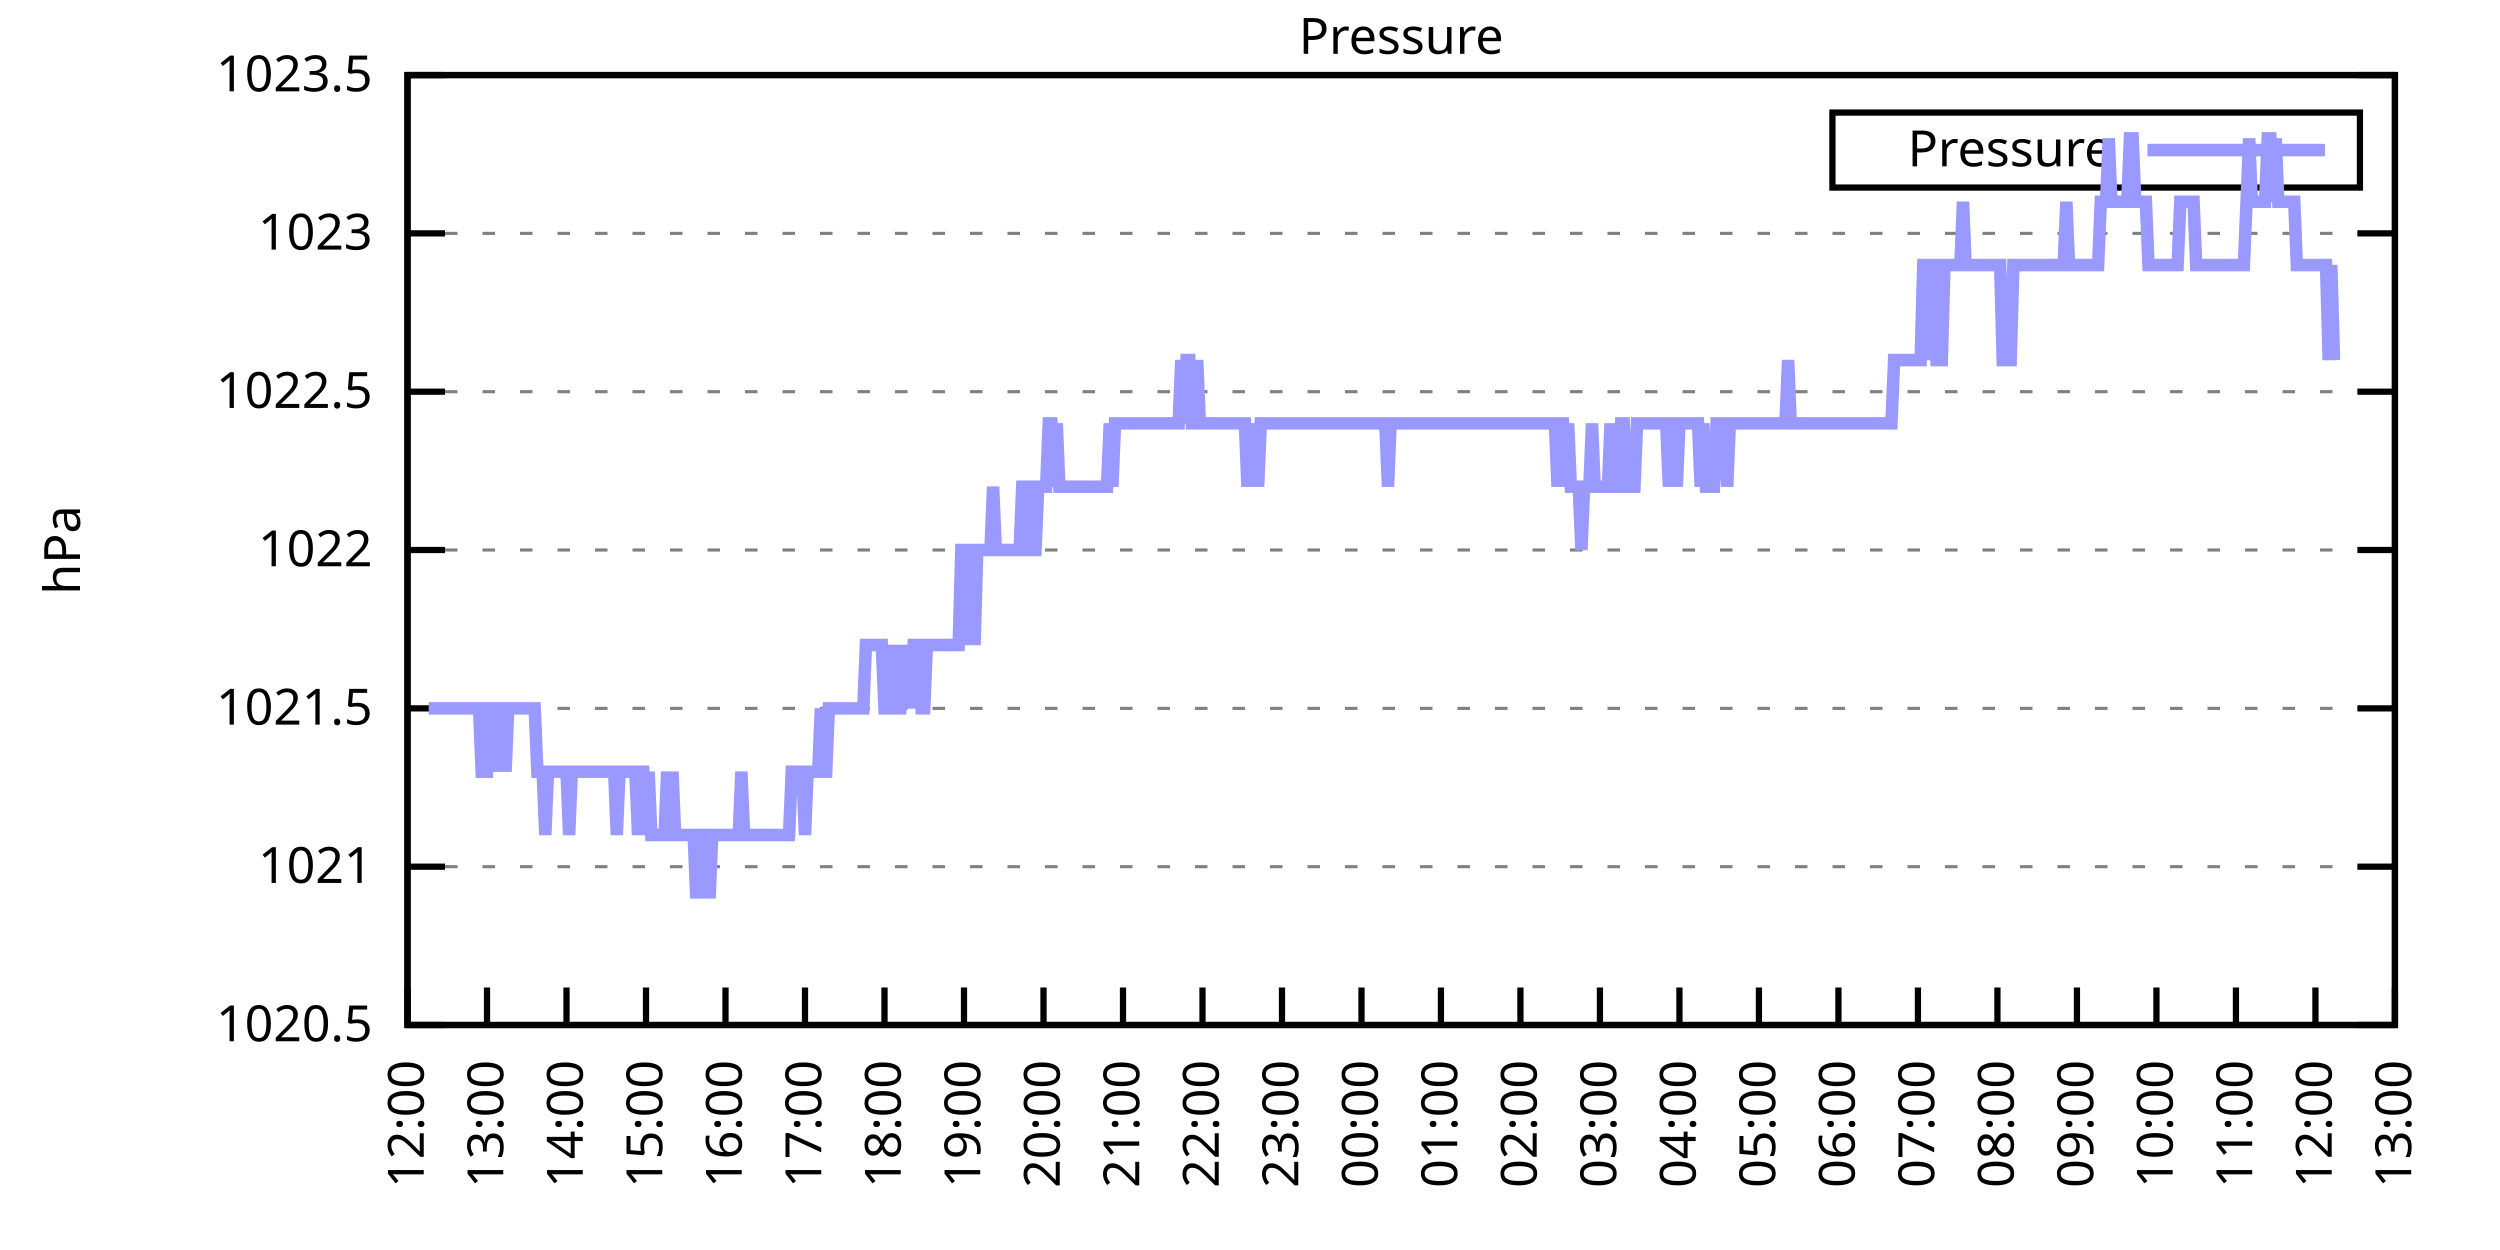
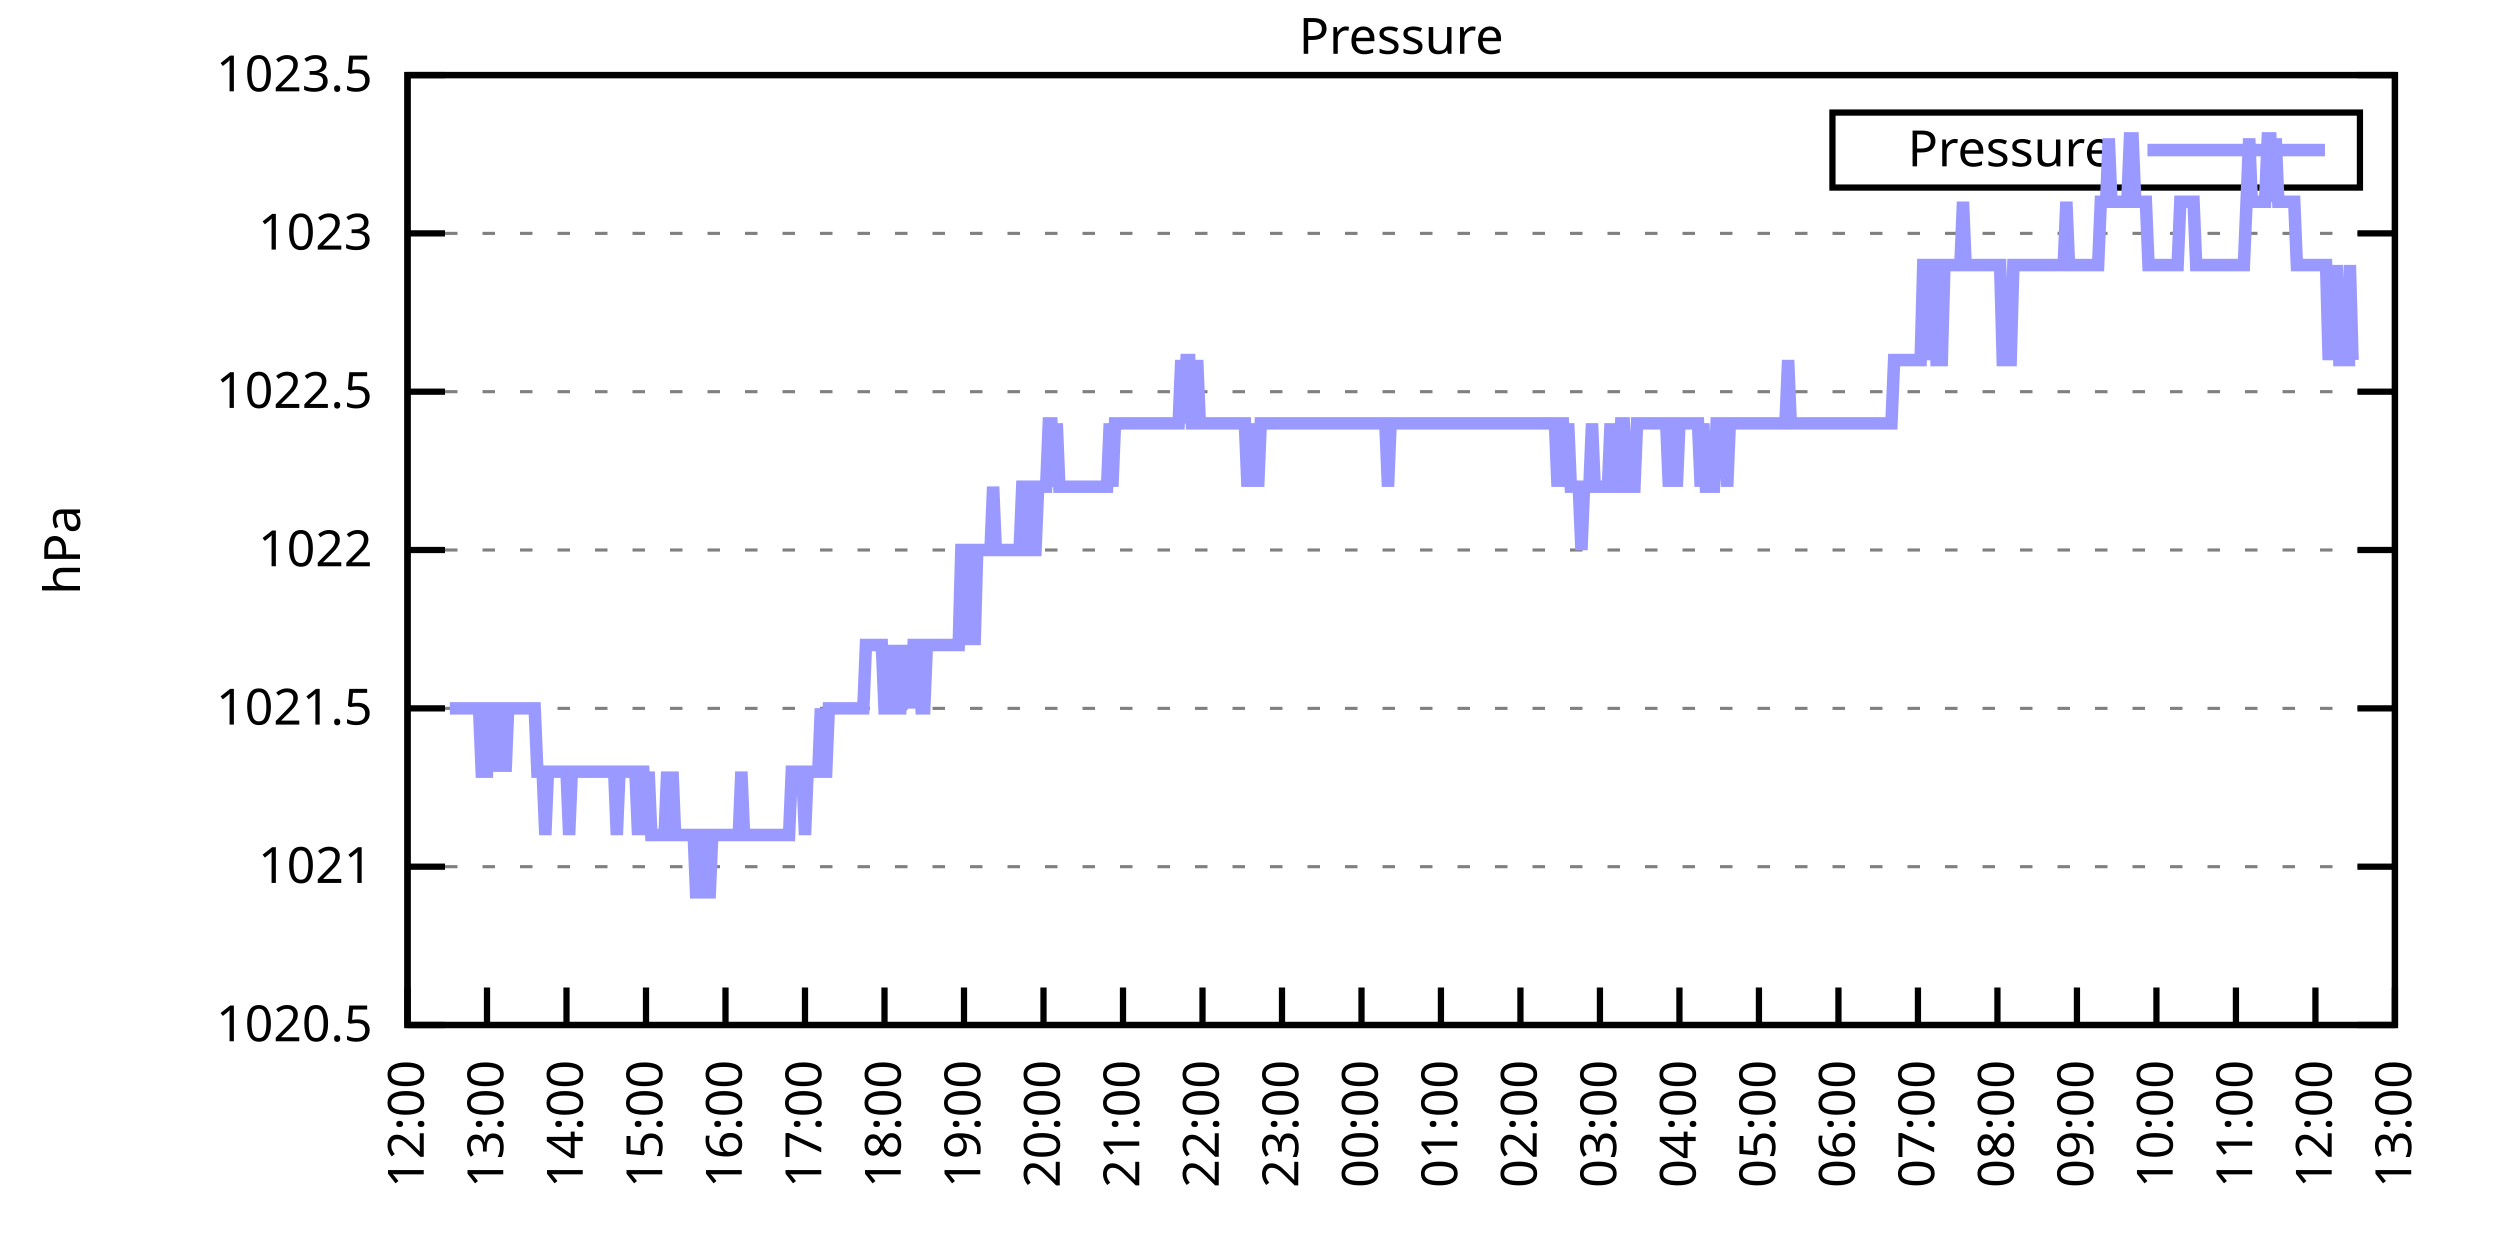
<svg xmlns="http://www.w3.org/2000/svg" xmlns:xlink="http://www.w3.org/1999/xlink" width="400" height="200" viewBox="0 0 400 200">
  <g id="gnuplot_canvas">
    <rect x="0" y="0" width="400" height="200" fill="none" />
    <defs>
      <circle id="gpDot" r="0.5" stroke-width="0.5" stroke="currentColor" />
      <path id="gpPt0" stroke-width="0.333" stroke="currentColor" d="M-1,0 h2 M0,-1 v2" />
      <path id="gpPt1" stroke-width="0.333" stroke="currentColor" d="M-1,-1 L1,1 M1,-1 L-1,1" />
      <path id="gpPt2" stroke-width="0.333" stroke="currentColor" d="M-1,0 L1,0 M0,-1 L0,1 M-1,-1 L1,1 M-1,1 L1,-1" />
      <rect id="gpPt3" stroke-width="0.333" stroke="currentColor" x="-1" y="-1" width="2" height="2" />
      <rect id="gpPt4" stroke-width="0.333" stroke="currentColor" fill="currentColor" x="-1" y="-1" width="2" height="2" />
      <circle id="gpPt5" stroke-width="0.333" stroke="currentColor" cx="0" cy="0" r="1" />
      <use xlink:href="#gpPt5" id="gpPt6" fill="currentColor" stroke="none" />
      <path id="gpPt7" stroke-width="0.333" stroke="currentColor" d="M0,-1.33 L-1.33,0.67 L1.33,0.67 z" />
      <use xlink:href="#gpPt7" id="gpPt8" fill="currentColor" stroke="none" />
      <use xlink:href="#gpPt7" id="gpPt9" stroke="currentColor" transform="rotate(180)" />
      <use xlink:href="#gpPt9" id="gpPt10" fill="currentColor" stroke="none" />
      <use xlink:href="#gpPt3" id="gpPt11" stroke="currentColor" transform="rotate(45)" />
      <use xlink:href="#gpPt11" id="gpPt12" fill="currentColor" stroke="none" />
      <path id="gpPt13" stroke-width="0.333" stroke="currentColor" d="M0,1.330 L1.265,0.411 L0.782,-1.067 L-0.782,-1.076 L-1.265,0.411 z" />
      <use xlink:href="#gpPt13" id="gpPt14" fill="currentColor" stroke="none" />
      <filter id="textbox" filterUnits="objectBoundingBox" x="0" y="0" height="1" width="1">
        <feFlood flood-color="white" flood-opacity="1" result="bgnd" />
        <feComposite in="SourceGraphic" in2="bgnd" operator="atop" />
      </filter>
      <filter id="greybox" filterUnits="objectBoundingBox" x="0" y="0" height="1" width="1">
        <feFlood flood-color="lightgrey" flood-opacity="1" result="grey" />
        <feComposite in="SourceGraphic" in2="grey" operator="atop" />
      </filter>
    </defs>
    <g fill="none" color="white" stroke="currentColor" stroke-width="1.00" stroke-linecap="butt" stroke-linejoin="miter">
</g>
    <g fill="none" color="black" stroke="currentColor" stroke-width="1.00" stroke-linecap="butt" stroke-linejoin="miter">
      <g stroke="none" shape-rendering="crispEdges">
        <polygon fill="rgb(255, 255, 255)" points="65.20,164.00 383.18,164.00 383.18,12.02 65.20,12.02 " />
      </g>
    </g>
    <g fill="none" color="black" stroke="currentColor" stroke-width="1.00" stroke-linecap="butt" stroke-linejoin="miter">
</g>
    <g fill="none" color="black" stroke="black" stroke-width="0.50" stroke-linecap="butt" stroke-linejoin="miter">
</g>
    <g fill="none" color="gray" stroke="currentColor" stroke-width="0.50" stroke-linecap="butt" stroke-linejoin="miter">
      <path stroke="gray" stroke-dasharray="2,4" class="gridline" d="M65.20,164.00 L383.19,164.00  " />
    </g>
    <g fill="none" color="gray" stroke="gray" stroke-width="1.00" stroke-linecap="butt" stroke-linejoin="miter">
</g>
    <g fill="none" color="black" stroke="currentColor" stroke-width="1.00" stroke-linecap="butt" stroke-linejoin="miter">
      <path stroke="black" d="M65.20,164.00 L71.20,164.00 M383.19,164.00 L377.19,164.00  " />
      <g transform="translate(59.60,166.60)" stroke="none" fill="black" font-family="Sans" font-size="8.00" text-anchor="end">
        <text>
          <tspan font-family="Sans"> 1020.5</tspan>
        </text>
      </g>
    </g>
    <g fill="none" color="black" stroke="currentColor" stroke-width="1.00" stroke-linecap="butt" stroke-linejoin="miter">
</g>
    <g fill="none" color="black" stroke="black" stroke-width="0.50" stroke-linecap="butt" stroke-linejoin="miter">
</g>
    <g fill="none" color="gray" stroke="currentColor" stroke-width="0.50" stroke-linecap="butt" stroke-linejoin="miter">
      <path stroke="gray" stroke-dasharray="2,4" class="gridline" d="M65.20,138.67 L383.19,138.67  " />
    </g>
    <g fill="none" color="gray" stroke="gray" stroke-width="1.00" stroke-linecap="butt" stroke-linejoin="miter">
</g>
    <g fill="none" color="black" stroke="currentColor" stroke-width="1.00" stroke-linecap="butt" stroke-linejoin="miter">
      <path stroke="black" d="M65.20,138.67 L71.20,138.67 M383.19,138.67 L377.19,138.67  " />
      <g transform="translate(59.60,141.27)" stroke="none" fill="black" font-family="Sans" font-size="8.00" text-anchor="end">
        <text>
          <tspan font-family="Sans"> 1021</tspan>
        </text>
      </g>
    </g>
    <g fill="none" color="black" stroke="currentColor" stroke-width="1.00" stroke-linecap="butt" stroke-linejoin="miter">
</g>
    <g fill="none" color="black" stroke="black" stroke-width="0.50" stroke-linecap="butt" stroke-linejoin="miter">
</g>
    <g fill="none" color="gray" stroke="currentColor" stroke-width="0.50" stroke-linecap="butt" stroke-linejoin="miter">
      <path stroke="gray" stroke-dasharray="2,4" class="gridline" d="M65.20,113.34 L383.19,113.34  " />
    </g>
    <g fill="none" color="gray" stroke="gray" stroke-width="1.00" stroke-linecap="butt" stroke-linejoin="miter">
</g>
    <g fill="none" color="black" stroke="currentColor" stroke-width="1.00" stroke-linecap="butt" stroke-linejoin="miter">
      <path stroke="black" d="M65.20,113.34 L71.20,113.34 M383.19,113.34 L377.19,113.34  " />
      <g transform="translate(59.60,115.94)" stroke="none" fill="black" font-family="Sans" font-size="8.00" text-anchor="end">
        <text>
          <tspan font-family="Sans"> 1021.5</tspan>
        </text>
      </g>
    </g>
    <g fill="none" color="black" stroke="currentColor" stroke-width="1.00" stroke-linecap="butt" stroke-linejoin="miter">
</g>
    <g fill="none" color="black" stroke="black" stroke-width="0.50" stroke-linecap="butt" stroke-linejoin="miter">
</g>
    <g fill="none" color="gray" stroke="currentColor" stroke-width="0.50" stroke-linecap="butt" stroke-linejoin="miter">
      <path stroke="gray" stroke-dasharray="2,4" class="gridline" d="M65.20,88.00 L383.19,88.00  " />
    </g>
    <g fill="none" color="gray" stroke="gray" stroke-width="1.00" stroke-linecap="butt" stroke-linejoin="miter">
</g>
    <g fill="none" color="black" stroke="currentColor" stroke-width="1.00" stroke-linecap="butt" stroke-linejoin="miter">
      <path stroke="black" d="M65.20,88.00 L71.20,88.00 M383.19,88.00 L377.19,88.00  " />
      <g transform="translate(59.60,90.60)" stroke="none" fill="black" font-family="Sans" font-size="8.00" text-anchor="end">
        <text>
          <tspan font-family="Sans"> 1022</tspan>
        </text>
      </g>
    </g>
    <g fill="none" color="black" stroke="currentColor" stroke-width="1.00" stroke-linecap="butt" stroke-linejoin="miter">
</g>
    <g fill="none" color="black" stroke="black" stroke-width="0.50" stroke-linecap="butt" stroke-linejoin="miter">
</g>
    <g fill="none" color="gray" stroke="currentColor" stroke-width="0.50" stroke-linecap="butt" stroke-linejoin="miter">
      <path stroke="gray" stroke-dasharray="2,4" class="gridline" d="M65.20,62.67 L383.19,62.67  " />
    </g>
    <g fill="none" color="gray" stroke="gray" stroke-width="1.00" stroke-linecap="butt" stroke-linejoin="miter">
</g>
    <g fill="none" color="black" stroke="currentColor" stroke-width="1.00" stroke-linecap="butt" stroke-linejoin="miter">
      <path stroke="black" d="M65.20,62.67 L71.20,62.67 M383.19,62.67 L377.19,62.67  " />
      <g transform="translate(59.60,65.27)" stroke="none" fill="black" font-family="Sans" font-size="8.00" text-anchor="end">
        <text>
          <tspan font-family="Sans"> 1022.5</tspan>
        </text>
      </g>
    </g>
    <g fill="none" color="black" stroke="currentColor" stroke-width="1.00" stroke-linecap="butt" stroke-linejoin="miter">
</g>
    <g fill="none" color="black" stroke="black" stroke-width="0.50" stroke-linecap="butt" stroke-linejoin="miter">
</g>
    <g fill="none" color="gray" stroke="currentColor" stroke-width="0.50" stroke-linecap="butt" stroke-linejoin="miter">
      <path stroke="gray" stroke-dasharray="2,4" class="gridline" d="M65.20,37.34 L383.19,37.34  " />
    </g>
    <g fill="none" color="gray" stroke="gray" stroke-width="1.00" stroke-linecap="butt" stroke-linejoin="miter">
</g>
    <g fill="none" color="black" stroke="currentColor" stroke-width="1.00" stroke-linecap="butt" stroke-linejoin="miter">
      <path stroke="black" d="M65.20,37.34 L71.20,37.34 M383.19,37.34 L377.19,37.34  " />
      <g transform="translate(59.60,39.94)" stroke="none" fill="black" font-family="Sans" font-size="8.00" text-anchor="end">
        <text>
          <tspan font-family="Sans"> 1023</tspan>
        </text>
      </g>
    </g>
    <g fill="none" color="black" stroke="currentColor" stroke-width="1.00" stroke-linecap="butt" stroke-linejoin="miter">
</g>
    <g fill="none" color="black" stroke="black" stroke-width="0.50" stroke-linecap="butt" stroke-linejoin="miter">
</g>
    <g fill="none" color="gray" stroke="currentColor" stroke-width="0.50" stroke-linecap="butt" stroke-linejoin="miter">
      <path stroke="gray" stroke-dasharray="2,4" class="gridline" d="M65.20,12.01 L383.19,12.01  " />
    </g>
    <g fill="none" color="gray" stroke="gray" stroke-width="1.00" stroke-linecap="butt" stroke-linejoin="miter">
</g>
    <g fill="none" color="black" stroke="currentColor" stroke-width="1.00" stroke-linecap="butt" stroke-linejoin="miter">
      <path stroke="black" d="M65.20,12.01 L71.20,12.01 M383.19,12.01 L377.19,12.01  " />
      <g transform="translate(59.60,14.61)" stroke="none" fill="black" font-family="Sans" font-size="8.00" text-anchor="end">
        <text>
          <tspan font-family="Sans"> 1023.5</tspan>
        </text>
      </g>
    </g>
    <g fill="none" color="black" stroke="currentColor" stroke-width="1.00" stroke-linecap="butt" stroke-linejoin="miter">
      <path stroke="black" d="M65.20,164.00 L65.20,158.00  " />
      <g transform="translate(67.80,169.60) rotate(270.00)" stroke="none" fill="black" font-family="Sans" font-size="8.00" text-anchor="end">
        <text>
          <tspan font-family="Sans">12:00</tspan>
        </text>
      </g>
    </g>
    <g fill="none" color="black" stroke="currentColor" stroke-width="1.00" stroke-linecap="butt" stroke-linejoin="miter">
      <path stroke="black" d="M77.92,164.00 L77.92,158.00  " />
      <g transform="translate(80.52,169.60) rotate(270.00)" stroke="none" fill="black" font-family="Sans" font-size="8.00" text-anchor="end">
        <text>
          <tspan font-family="Sans">13:00</tspan>
        </text>
      </g>
    </g>
    <g fill="none" color="black" stroke="currentColor" stroke-width="1.00" stroke-linecap="butt" stroke-linejoin="miter">
      <path stroke="black" d="M90.64,164.00 L90.64,158.00  " />
      <g transform="translate(93.24,169.60) rotate(270.00)" stroke="none" fill="black" font-family="Sans" font-size="8.00" text-anchor="end">
        <text>
          <tspan font-family="Sans">14:00</tspan>
        </text>
      </g>
    </g>
    <g fill="none" color="black" stroke="currentColor" stroke-width="1.00" stroke-linecap="butt" stroke-linejoin="miter">
      <path stroke="black" d="M103.36,164.00 L103.36,158.00  " />
      <g transform="translate(105.96,169.60) rotate(270.00)" stroke="none" fill="black" font-family="Sans" font-size="8.00" text-anchor="end">
        <text>
          <tspan font-family="Sans">15:00</tspan>
        </text>
      </g>
    </g>
    <g fill="none" color="black" stroke="currentColor" stroke-width="1.00" stroke-linecap="butt" stroke-linejoin="miter">
      <path stroke="black" d="M116.08,164.00 L116.08,158.00  " />
      <g transform="translate(118.68,169.60) rotate(270.00)" stroke="none" fill="black" font-family="Sans" font-size="8.00" text-anchor="end">
        <text>
          <tspan font-family="Sans">16:00</tspan>
        </text>
      </g>
    </g>
    <g fill="none" color="black" stroke="currentColor" stroke-width="1.00" stroke-linecap="butt" stroke-linejoin="miter">
      <path stroke="black" d="M128.80,164.00 L128.80,158.00  " />
      <g transform="translate(131.40,169.60) rotate(270.00)" stroke="none" fill="black" font-family="Sans" font-size="8.00" text-anchor="end">
        <text>
          <tspan font-family="Sans">17:00</tspan>
        </text>
      </g>
    </g>
    <g fill="none" color="black" stroke="currentColor" stroke-width="1.00" stroke-linecap="butt" stroke-linejoin="miter">
      <path stroke="black" d="M141.52,164.00 L141.52,158.00  " />
      <g transform="translate(144.12,169.60) rotate(270.00)" stroke="none" fill="black" font-family="Sans" font-size="8.00" text-anchor="end">
        <text>
          <tspan font-family="Sans">18:00</tspan>
        </text>
      </g>
    </g>
    <g fill="none" color="black" stroke="currentColor" stroke-width="1.00" stroke-linecap="butt" stroke-linejoin="miter">
      <path stroke="black" d="M154.24,164.00 L154.24,158.00  " />
      <g transform="translate(156.84,169.60) rotate(270.00)" stroke="none" fill="black" font-family="Sans" font-size="8.00" text-anchor="end">
        <text>
          <tspan font-family="Sans">19:00</tspan>
        </text>
      </g>
    </g>
    <g fill="none" color="black" stroke="currentColor" stroke-width="1.00" stroke-linecap="butt" stroke-linejoin="miter">
      <path stroke="black" d="M166.96,164.00 L166.96,158.00  " />
      <g transform="translate(169.56,169.60) rotate(270.00)" stroke="none" fill="black" font-family="Sans" font-size="8.00" text-anchor="end">
        <text>
          <tspan font-family="Sans">20:00</tspan>
        </text>
      </g>
    </g>
    <g fill="none" color="black" stroke="currentColor" stroke-width="1.00" stroke-linecap="butt" stroke-linejoin="miter">
      <path stroke="black" d="M179.68,164.00 L179.68,158.00  " />
      <g transform="translate(182.28,169.60) rotate(270.00)" stroke="none" fill="black" font-family="Sans" font-size="8.00" text-anchor="end">
        <text>
          <tspan font-family="Sans">21:00</tspan>
        </text>
      </g>
    </g>
    <g fill="none" color="black" stroke="currentColor" stroke-width="1.00" stroke-linecap="butt" stroke-linejoin="miter">
      <path stroke="black" d="M192.40,164.00 L192.40,158.00  " />
      <g transform="translate(195.00,169.60) rotate(270.00)" stroke="none" fill="black" font-family="Sans" font-size="8.00" text-anchor="end">
        <text>
          <tspan font-family="Sans">22:00</tspan>
        </text>
      </g>
    </g>
    <g fill="none" color="black" stroke="currentColor" stroke-width="1.00" stroke-linecap="butt" stroke-linejoin="miter">
      <path stroke="black" d="M205.12,164.00 L205.12,158.00  " />
      <g transform="translate(207.72,169.60) rotate(270.00)" stroke="none" fill="black" font-family="Sans" font-size="8.00" text-anchor="end">
        <text>
          <tspan font-family="Sans">23:00</tspan>
        </text>
      </g>
    </g>
    <g fill="none" color="black" stroke="currentColor" stroke-width="1.00" stroke-linecap="butt" stroke-linejoin="miter">
      <path stroke="black" d="M217.84,164.00 L217.84,158.00  " />
      <g transform="translate(220.44,169.60) rotate(270.00)" stroke="none" fill="black" font-family="Sans" font-size="8.00" text-anchor="end">
        <text>
          <tspan font-family="Sans">00:00</tspan>
        </text>
      </g>
    </g>
    <g fill="none" color="black" stroke="currentColor" stroke-width="1.00" stroke-linecap="butt" stroke-linejoin="miter">
      <path stroke="black" d="M230.55,164.00 L230.55,158.00  " />
      <g transform="translate(233.15,169.60) rotate(270.00)" stroke="none" fill="black" font-family="Sans" font-size="8.00" text-anchor="end">
        <text>
          <tspan font-family="Sans">01:00</tspan>
        </text>
      </g>
    </g>
    <g fill="none" color="black" stroke="currentColor" stroke-width="1.00" stroke-linecap="butt" stroke-linejoin="miter">
      <path stroke="black" d="M243.27,164.00 L243.27,158.00  " />
      <g transform="translate(245.87,169.60) rotate(270.00)" stroke="none" fill="black" font-family="Sans" font-size="8.00" text-anchor="end">
        <text>
          <tspan font-family="Sans">02:00</tspan>
        </text>
      </g>
    </g>
    <g fill="none" color="black" stroke="currentColor" stroke-width="1.00" stroke-linecap="butt" stroke-linejoin="miter">
      <path stroke="black" d="M255.99,164.00 L255.99,158.00  " />
      <g transform="translate(258.59,169.60) rotate(270.00)" stroke="none" fill="black" font-family="Sans" font-size="8.00" text-anchor="end">
        <text>
          <tspan font-family="Sans">03:00</tspan>
        </text>
      </g>
    </g>
    <g fill="none" color="black" stroke="currentColor" stroke-width="1.00" stroke-linecap="butt" stroke-linejoin="miter">
      <path stroke="black" d="M268.71,164.00 L268.71,158.00  " />
      <g transform="translate(271.31,169.60) rotate(270.00)" stroke="none" fill="black" font-family="Sans" font-size="8.00" text-anchor="end">
        <text>
          <tspan font-family="Sans">04:00</tspan>
        </text>
      </g>
    </g>
    <g fill="none" color="black" stroke="currentColor" stroke-width="1.00" stroke-linecap="butt" stroke-linejoin="miter">
      <path stroke="black" d="M281.43,164.00 L281.43,158.00  " />
      <g transform="translate(284.03,169.60) rotate(270.00)" stroke="none" fill="black" font-family="Sans" font-size="8.00" text-anchor="end">
        <text>
          <tspan font-family="Sans">05:00</tspan>
        </text>
      </g>
    </g>
    <g fill="none" color="black" stroke="currentColor" stroke-width="1.00" stroke-linecap="butt" stroke-linejoin="miter">
      <path stroke="black" d="M294.15,164.00 L294.15,158.00  " />
      <g transform="translate(296.75,169.60) rotate(270.00)" stroke="none" fill="black" font-family="Sans" font-size="8.00" text-anchor="end">
        <text>
          <tspan font-family="Sans">06:00</tspan>
        </text>
      </g>
    </g>
    <g fill="none" color="black" stroke="currentColor" stroke-width="1.00" stroke-linecap="butt" stroke-linejoin="miter">
      <path stroke="black" d="M306.87,164.00 L306.87,158.00  " />
      <g transform="translate(309.47,169.60) rotate(270.00)" stroke="none" fill="black" font-family="Sans" font-size="8.00" text-anchor="end">
        <text>
          <tspan font-family="Sans">07:00</tspan>
        </text>
      </g>
    </g>
    <g fill="none" color="black" stroke="currentColor" stroke-width="1.00" stroke-linecap="butt" stroke-linejoin="miter">
      <path stroke="black" d="M319.59,164.00 L319.59,158.00  " />
      <g transform="translate(322.19,169.60) rotate(270.00)" stroke="none" fill="black" font-family="Sans" font-size="8.00" text-anchor="end">
        <text>
          <tspan font-family="Sans">08:00</tspan>
        </text>
      </g>
    </g>
    <g fill="none" color="black" stroke="currentColor" stroke-width="1.00" stroke-linecap="butt" stroke-linejoin="miter">
      <path stroke="black" d="M332.31,164.00 L332.31,158.00  " />
      <g transform="translate(334.91,169.60) rotate(270.00)" stroke="none" fill="black" font-family="Sans" font-size="8.00" text-anchor="end">
        <text>
          <tspan font-family="Sans">09:00</tspan>
        </text>
      </g>
    </g>
    <g fill="none" color="black" stroke="currentColor" stroke-width="1.00" stroke-linecap="butt" stroke-linejoin="miter">
      <path stroke="black" d="M345.03,164.00 L345.03,158.00  " />
      <g transform="translate(347.63,169.60) rotate(270.00)" stroke="none" fill="black" font-family="Sans" font-size="8.00" text-anchor="end">
        <text>
          <tspan font-family="Sans">10:00</tspan>
        </text>
      </g>
    </g>
    <g fill="none" color="black" stroke="currentColor" stroke-width="1.00" stroke-linecap="butt" stroke-linejoin="miter">
      <path stroke="black" d="M357.75,164.00 L357.75,158.00  " />
      <g transform="translate(360.35,169.60) rotate(270.00)" stroke="none" fill="black" font-family="Sans" font-size="8.00" text-anchor="end">
        <text>
          <tspan font-family="Sans">11:00</tspan>
        </text>
      </g>
    </g>
    <g fill="none" color="black" stroke="currentColor" stroke-width="1.00" stroke-linecap="butt" stroke-linejoin="miter">
      <path stroke="black" d="M370.47,164.00 L370.47,158.00  " />
      <g transform="translate(373.07,169.60) rotate(270.00)" stroke="none" fill="black" font-family="Sans" font-size="8.00" text-anchor="end">
        <text>
          <tspan font-family="Sans">12:00</tspan>
        </text>
      </g>
    </g>
    <g fill="none" color="black" stroke="currentColor" stroke-width="1.00" stroke-linecap="butt" stroke-linejoin="miter">
      <path stroke="black" d="M383.19,164.00 L383.19,158.00  " />
      <g transform="translate(385.79,169.60) rotate(270.00)" stroke="none" fill="black" font-family="Sans" font-size="8.00" text-anchor="end">
        <text>
          <tspan font-family="Sans">13:00</tspan>
        </text>
      </g>
    </g>
    <g fill="none" color="black" stroke="currentColor" stroke-width="1.00" stroke-linecap="butt" stroke-linejoin="miter">
</g>
    <g fill="none" color="black" stroke="currentColor" stroke-width="1.00" stroke-linecap="butt" stroke-linejoin="miter">
      <path stroke="black" d="M65.20,12.01 L65.20,164.00 L383.19,164.00 L383.19,12.01 L65.20,12.01 Z  " />
    </g>
    <g fill="none" color="black" stroke="currentColor" stroke-width="1.00" stroke-linecap="butt" stroke-linejoin="miter">
</g>
    <g fill="none" color="black" stroke="currentColor" stroke-width="1.00" stroke-linecap="butt" stroke-linejoin="miter">
      <path stroke="black" d="M293.19,30.01 L293.19,18.01 L377.59,18.01 L377.59,30.01 L293.19,30.01 Z  " />
    </g>
    <g id="Pressure_plot_1">
      <g fill="none" color="white" stroke="black" stroke-width="2.00" stroke-linecap="butt" stroke-linejoin="miter">
</g>
      <g fill="none" color="black" stroke="currentColor" stroke-width="2.00" stroke-linecap="butt" stroke-linejoin="miter">
        <g transform="translate(337.99,26.61)" stroke="none" fill="black" font-family="Sans" font-size="8.00" text-anchor="end">
          <text>
            <tspan font-family="Sans">Pressure</tspan>
          </text>
        </g>
      </g>
      <g fill="none" color="black" stroke="currentColor" stroke-width="2.00" stroke-linecap="butt" stroke-linejoin="miter">
-         <path stroke="rgb(153, 153, 255)" d="M343.59,24.01 L371.99,24.01 M68.59,113.34 L69.02,113.34 L69.44,113.34 L69.86,113.34 L70.29,113.34 L70.71,113.34   L71.14,113.34 L71.56,113.34 L71.98,113.34 L72.41,113.34 L72.83,113.34 L73.26,113.34 L73.68,113.34 L74.10,113.34   L74.53,113.34 L74.95,113.34 L75.38,113.34 L75.80,113.34 L76.22,113.34 L76.65,113.34 L77.07,123.47 L77.50,123.47   L77.92,123.47 L78.34,113.34 L78.77,113.34 L79.19,123.47 L79.62,113.34 L80.04,113.34 L80.46,113.34 L80.89,123.47   L81.31,113.34 L81.74,113.34 L82.16,113.34 L82.58,113.34 L83.01,113.34 L83.43,113.34 L83.86,113.34 L84.28,113.34   L84.70,113.34 L85.13,113.34 L85.55,113.34 L85.98,123.47 L86.40,123.47 L86.82,123.47 L87.25,133.60 L87.67,123.47   L88.10,123.47 L88.52,123.47 L88.94,123.47 L89.37,123.47 L89.79,123.47 L90.22,123.47 L90.64,123.47 L91.06,133.60   L91.49,123.47 L91.91,123.47 L92.34,123.47 L92.76,123.47 L93.18,123.47 L93.61,123.47 L94.03,123.47 L94.46,123.47   L94.88,123.47 L95.30,123.47 L95.73,123.47 L96.15,123.47 L96.58,123.47 L97.00,123.47 L97.42,123.47 L97.85,123.47   L98.27,123.47 L98.69,133.60 L99.12,123.47 L99.54,123.47 L99.97,123.47 L100.39,123.47 L100.81,123.47 L101.24,123.47   L101.66,123.47 L102.09,133.60 L102.51,123.47 L102.93,123.47 L103.36,133.60 L103.78,123.47 L104.21,133.60 L104.63,133.60   L105.05,133.60 L105.48,133.60 L105.90,133.60 L106.33,133.60 L106.75,123.47 L107.17,133.60 L107.60,123.47 L108.02,133.60   L108.45,133.60 L108.87,133.60 L109.29,133.60 L109.72,133.60 L110.14,133.60 L110.57,133.60 L110.99,133.60 L111.41,143.73   L111.84,133.60 L112.26,133.60 L112.69,143.73 L113.11,133.60 L113.53,143.73 L113.96,133.60 L114.38,133.60 L114.81,133.60   L115.23,133.60 L115.65,133.60 L116.08,133.60 L116.50,133.60 L116.93,133.60 L117.35,133.60 L117.77,133.60 L118.20,133.60   L118.62,123.47 L119.05,133.60 L119.47,133.60 L119.89,133.60 L120.32,133.60 L120.74,133.60 L121.17,133.60 L121.59,133.60   L122.01,133.60 L122.44,133.60 L122.86,133.60 L123.29,133.60 L123.71,133.60 L124.13,133.60 L124.56,133.60 L124.98,133.60   L125.41,133.60 L125.83,133.60 L126.25,133.60 L126.68,123.47 L127.10,123.47 L127.53,123.47 L127.95,123.47 L128.37,123.47   L128.80,133.60 L129.22,123.47 L129.65,123.47 L130.07,123.47 L130.49,123.47 L130.92,123.47 L131.34,113.34 L131.77,123.47   L132.19,123.47 L132.61,113.34 L133.04,113.34 L133.46,113.34 L133.89,113.34 L134.31,113.34 L134.73,113.34 L135.16,113.34   L135.58,113.34 L136.01,113.34 L136.43,113.34 L136.85,113.34 L137.28,113.34 L137.70,113.34 L138.13,113.34 L138.55,103.20   L138.97,103.20 L139.40,103.20 L139.82,103.20 L140.25,103.20 L140.67,103.20 L141.09,103.20 L141.52,113.34 L141.94,113.34   L142.37,113.34 L142.79,103.20 L143.21,113.34 L143.64,113.34 L144.06,113.34 L144.49,103.20 L144.91,113.34 L145.33,103.20   L145.76,113.34 L146.18,103.20 L146.61,103.20 L147.03,103.20 L147.45,113.34 L147.88,113.34 L148.30,103.20 L148.73,103.20   L149.15,103.20 L149.57,103.20 L150.00,103.20 L150.42,103.20 L150.85,103.20 L151.27,103.20 L151.69,103.20 L152.12,103.20   L152.54,103.20 L152.97,103.20 L153.39,103.20 L153.81,88.00 L154.24,88.00 L154.66,103.20 L155.09,88.00 L155.51,88.00   L155.93,103.20 L156.36,88.00 L156.78,88.00 L157.21,88.00 L157.63,88.00 L158.05,88.00 L158.48,88.00 L158.90,77.87   L159.33,88.00 L159.75,88.00 L160.17,88.00 L160.60,88.00 L161.02,88.00 L161.44,88.00 L161.87,88.00 L162.29,88.00   L162.72,88.00 L163.14,88.00 L163.56,77.87 L163.99,77.87 L164.41,77.87 L164.84,88.00 L165.26,88.00 L165.68,88.00   L166.11,77.87 L166.53,77.87 L166.96,77.87 L167.38,77.87 L167.80,67.74 L168.23,67.74 L168.65,77.87 L169.08,67.74   L169.50,77.87 L169.92,77.87 L170.35,77.87 L170.77,77.87 L171.20,77.87 L171.62,77.87 L172.04,77.87 L172.47,77.87   L172.89,77.87 L173.32,77.87 L173.74,77.87 L174.16,77.87 L174.59,77.87 L175.01,77.87 L175.44,77.87 L175.86,77.87   L176.28,77.87 L176.71,77.87 L177.13,77.87 L177.56,67.74 L177.98,77.87 L178.40,67.74 L178.83,67.74 L179.25,67.74   L179.68,67.74 L180.10,67.74 L180.52,67.74 L180.95,67.74 L181.37,67.74 L181.80,67.74 L182.22,67.74 L182.64,67.74   L183.07,67.74 L183.49,67.74 L183.92,67.74 L184.34,67.74 L184.76,67.74 L185.19,67.74 L185.61,67.74 L186.04,67.74   L186.46,67.74 L186.88,67.74 L187.31,67.74 L187.73,67.74 L188.16,67.74 L188.58,67.74 L189.00,57.61 L189.43,67.74   L189.85,57.61 L190.28,57.61 L190.70,67.74 L191.12,67.74 L191.55,57.61 L191.97,67.74 L192.40,67.74 L192.82,67.74   L193.24,67.74 L193.67,67.74 L194.09,67.74 L194.52,67.74 L194.94,67.74 L195.36,67.74 L195.79,67.74 L196.21,67.74   L196.64,67.74 L197.06,67.74 L197.48,67.74 L197.91,67.74 L198.33,67.74 L198.76,67.74 L199.18,67.74 L199.60,77.87   L200.03,67.74 L200.45,77.87 L200.88,67.74 L201.30,77.87 L201.72,67.74 L202.15,67.74 L202.57,67.74 L203.00,67.74   L203.42,67.74 L203.84,67.74 L204.27,67.74 L204.69,67.74 L205.12,67.74 L205.54,67.74 L205.96,67.74 L206.39,67.74   L206.81,67.74 L207.24,67.74 L207.66,67.74 L208.08,67.74 L208.51,67.74 L208.93,67.74 L209.36,67.74 L209.78,67.74   L210.20,67.74 L210.63,67.74 L211.05,67.74 L211.48,67.74 L211.90,67.74 L212.32,67.74 L212.75,67.74 L213.17,67.74   L213.60,67.74 L214.02,67.74 L214.44,67.74 L214.87,67.74 L215.29,67.74 L215.72,67.74 L216.14,67.74 L216.56,67.74   L216.99,67.74 L217.41,67.74 L217.84,67.74 L218.26,67.74 L218.68,67.74 L219.11,67.74 L219.53,67.74 L219.96,67.74   L220.38,67.74 L220.80,67.74 L221.23,67.74 L221.65,67.74 L222.08,77.87 L222.50,67.74 L222.92,67.74 L223.35,67.74   L223.77,67.74 L224.20,67.74 L224.62,67.74 L225.04,67.74 L225.47,67.74 L225.89,67.74 L226.31,67.74 L226.74,67.74   L227.16,67.74 L227.59,67.74 L228.01,67.74 L228.43,67.74 L228.86,67.74 L229.28,67.74 L229.71,67.74 L230.13,67.74   L230.55,67.74 L230.98,67.74 L231.40,67.74 L231.83,67.74 L232.25,67.74 L232.67,67.74 L233.10,67.74 L233.52,67.74   L233.95,67.74 L234.37,67.74 L234.79,67.74 L235.22,67.74 L235.64,67.74 L236.07,67.74 L236.49,67.74 L236.91,67.74   L237.34,67.74 L237.76,67.74 L238.19,67.74 L238.61,67.74 L239.03,67.74 L239.46,67.74 L239.88,67.74 L240.31,67.74   L240.73,67.74 L241.15,67.74 L241.58,67.74 L242.00,67.74 L242.43,67.74 L242.85,67.74 L243.27,67.74 L243.70,67.74   L244.12,67.74 L244.55,67.74 L244.97,67.74 L245.39,67.74 L245.82,67.74 L246.24,67.74 L246.67,67.74 L247.09,67.74   L247.51,67.74 L247.94,67.74 L248.36,67.74 L248.79,67.74 L249.21,77.87 L249.63,67.74 L250.06,67.74 L250.48,77.87   L250.91,67.74 L251.33,77.87 L251.75,77.87 L252.18,77.87 L252.60,77.87 L253.03,88.00 L253.45,77.87 L253.87,77.87   L254.30,77.87 L254.72,67.74 L255.15,77.87 L255.57,77.87 L255.99,77.87 L256.42,77.87 L256.84,77.87 L257.27,77.87   L257.69,67.74 L258.11,77.87 L258.54,77.87 L258.96,77.87 L259.39,67.74 L259.81,67.74 L260.23,77.87 L260.66,77.87   L261.08,77.87 L261.51,77.87 L261.93,67.74 L262.35,67.74 L262.78,67.74 L263.20,67.74 L263.63,67.74 L264.05,67.74   L264.47,67.74 L264.90,67.74 L265.32,67.74 L265.75,67.74 L266.17,67.74 L266.59,67.74 L267.02,77.87 L267.44,67.74   L267.87,67.74 L268.29,77.87 L268.71,67.74 L269.14,67.74 L269.56,67.74 L269.99,67.74 L270.41,67.74 L270.83,67.74   L271.26,67.74 L271.68,67.74 L272.11,77.87 L272.53,67.74 L272.95,77.87 L273.38,77.87 L273.80,77.87 L274.23,77.87   L274.65,67.74 L275.07,67.74 L275.50,67.74 L275.92,67.74 L276.35,77.87 L276.77,67.74 L277.19,67.74 L277.62,67.74   L278.04,67.74 L278.47,67.74 L278.89,67.74 L279.31,67.74 L279.74,67.74 L280.16,67.74 L280.59,67.74 L281.01,67.74   L281.43,67.74 L281.86,67.74 L282.28,67.74 L282.71,67.74 L283.13,67.74 L283.55,67.74 L283.98,67.74 L284.40,67.74   L284.83,67.74 L285.25,67.74 L285.67,67.74 L286.10,57.61 L286.52,67.74 L286.95,67.74 L287.37,67.74 L287.79,67.74   L288.22,67.74 L288.64,67.74 L289.06,67.74 L289.49,67.74 L289.91,67.74 L290.34,67.74 L290.76,67.74 L291.18,67.74   L291.61,67.74 L292.03,67.74 L292.46,67.74 L292.88,67.74 L293.30,67.74 L293.73,67.74 L294.15,67.74 L294.58,67.74   L295.00,67.74 L295.42,67.74 L295.85,67.74 L296.27,67.74 L296.70,67.74 L297.12,67.74 L297.54,67.74 L297.97,67.74   L298.39,67.74 L298.82,67.74 L299.24,67.74 L299.66,67.74 L300.09,67.74 L300.51,67.74 L300.94,67.74 L301.36,67.74   L301.78,67.74 L302.21,67.74 L302.63,67.74 L303.06,57.61 L303.48,57.61 L303.90,57.61 L304.33,57.61 L304.75,57.61   L305.18,57.61 L305.60,57.61 L306.02,57.61 L306.45,57.61 L306.87,57.61 L307.30,57.61 L307.72,42.41 L308.14,42.41   L308.57,57.61 L308.99,42.41 L309.42,42.41 L309.84,57.61 L310.26,57.61 L310.69,57.61 L311.11,42.41 L311.54,42.41   L311.96,42.41 L312.38,42.41 L312.81,42.41 L313.23,42.41 L313.66,42.41 L314.08,32.28 L314.50,42.41 L314.93,42.41   L315.35,42.41 L315.78,42.41 L316.20,42.41 L316.62,42.41 L317.05,42.41 L317.47,42.41 L317.90,42.41 L318.32,42.41   L318.74,42.41 L319.17,42.41 L319.59,42.41 L320.02,42.41 L320.44,57.61 L320.86,57.61 L321.29,57.61 L321.71,57.61   L322.14,42.41 L322.56,42.41 L322.98,42.41 L323.41,42.41 L323.83,42.41 L324.26,42.41 L324.68,42.41 L325.10,42.41   L325.53,42.41 L325.95,42.41 L326.38,42.41 L326.80,42.41 L327.22,42.41 L327.65,42.41 L328.07,42.41 L328.50,42.41   L328.92,42.41 L329.34,42.41 L329.77,42.41 L330.19,42.41 L330.62,32.28 L331.04,42.41 L331.46,42.41 L331.89,42.41   L332.31,42.41 L332.74,42.41 L333.16,42.41 L333.58,42.41 L334.01,42.41 L334.43,42.41 L334.86,42.41 L335.28,42.41   L335.70,42.41 L336.13,32.28 L336.55,32.28 L336.98,32.28 L337.40,22.14 L337.82,32.28 L338.25,32.28 L338.67,32.28   L339.10,32.28 L339.52,32.28 L339.94,32.28 L340.37,32.28 L340.79,22.14 L341.22,22.14 L341.64,32.28 L342.06,32.28   L342.49,32.28 L342.91,32.28 L343.34,32.28 L343.76,42.41 L344.18,42.41 L344.61,42.41 L345.03,42.41 L345.46,42.41   L345.88,42.41 L346.30,42.41 L346.73,42.41 L347.15,42.41 L347.58,42.41 L348.00,42.41 L348.42,42.41 L348.85,32.28   L349.27,32.28 L349.70,32.28 L350.12,32.28 L350.54,32.28 L350.97,32.28 L351.39,42.41 L351.81,42.41 L352.24,42.41   L352.66,42.41 L353.09,42.41 L353.51,42.41 L353.93,42.41 L354.36,42.41 L354.78,42.41 L355.21,42.41 L355.63,42.41   L356.05,42.41 L356.48,42.41 L356.90,42.41 L357.33,42.41 L357.75,42.41 L358.17,42.41 L358.60,42.41 L359.02,42.41   L359.45,32.28 L359.87,22.14 L360.29,32.28 L360.72,32.28 L361.14,32.28 L361.57,32.28 L361.99,32.28 L362.41,32.28   L362.84,22.14 L363.26,22.14 L363.69,32.28 L364.11,22.14 L364.53,32.28 L364.96,32.28 L365.38,32.28 L365.81,32.28   L366.23,32.28 L366.65,32.28 L367.08,32.28 L367.50,42.41 L367.93,42.41 L368.35,42.41 L368.77,42.41 L369.20,42.41   L369.62,42.41 L370.05,42.41 L370.47,42.41 L370.89,42.41 L371.32,42.41 L371.74,42.41 L372.17,42.41 L372.59,57.61   L373.01,42.41 L373.44,57.61  " />
+         <path stroke="rgb(153, 153, 255)" d="M343.59,24.01 L371.99,24.01 M71.98,113.34 L72.41,113.34 L72.83,113.34 L73.26,113.34 L73.68,113.34 L74.10,113.34   L74.53,113.34 L74.95,113.34 L75.38,113.34 L75.80,113.34 L76.22,113.34 L76.65,113.34 L77.07,123.47 L77.50,123.47   L77.92,123.47 L78.34,113.34 L78.77,113.34 L79.19,123.47 L79.62,113.34 L80.04,113.34 L80.46,113.34 L80.89,123.47   L81.31,113.34 L81.74,113.34 L82.16,113.34 L82.58,113.34 L83.01,113.34 L83.43,113.34 L83.86,113.34 L84.28,113.34   L84.70,113.34 L85.13,113.34 L85.55,113.34 L85.98,123.47 L86.40,123.47 L86.82,123.47 L87.25,133.60 L87.67,123.47   L88.10,123.47 L88.52,123.47 L88.94,123.47 L89.37,123.47 L89.79,123.47 L90.22,123.47 L90.64,123.47 L91.06,133.60   L91.49,123.47 L91.91,123.47 L92.34,123.47 L92.76,123.47 L93.18,123.47 L93.61,123.47 L94.03,123.47 L94.46,123.47   L94.88,123.47 L95.30,123.47 L95.73,123.47 L96.15,123.47 L96.58,123.47 L97.00,123.47 L97.42,123.47 L97.85,123.47   L98.27,123.47 L98.69,133.60 L99.12,123.47 L99.54,123.47 L99.97,123.47 L100.39,123.47 L100.81,123.47 L101.24,123.47   L101.66,123.47 L102.09,133.60 L102.51,123.47 L102.93,123.47 L103.36,133.60 L103.78,123.47 L104.21,133.60 L104.63,133.60   L105.05,133.60 L105.48,133.60 L105.90,133.60 L106.33,133.60 L106.75,123.47 L107.17,133.60 L107.60,123.47 L108.02,133.60   L108.45,133.60 L108.87,133.60 L109.29,133.60 L109.72,133.60 L110.14,133.60 L110.57,133.60 L110.99,133.60 L111.41,143.73   L111.84,133.60 L112.26,133.60 L112.69,143.73 L113.11,133.60 L113.53,143.73 L113.96,133.60 L114.38,133.60 L114.81,133.60   L115.23,133.60 L115.65,133.60 L116.08,133.60 L116.50,133.60 L116.93,133.60 L117.35,133.60 L117.77,133.60 L118.20,133.60   L118.62,123.47 L119.05,133.60 L119.47,133.60 L119.89,133.60 L120.32,133.60 L120.74,133.60 L121.17,133.60 L121.59,133.60   L122.01,133.60 L122.44,133.60 L122.86,133.60 L123.29,133.60 L123.71,133.60 L124.13,133.60 L124.56,133.60 L124.98,133.60   L125.41,133.60 L125.83,133.60 L126.25,133.60 L126.68,123.47 L127.10,123.47 L127.53,123.47 L127.95,123.47 L128.37,123.47   L128.80,133.60 L129.22,123.47 L129.65,123.47 L130.07,123.47 L130.49,123.47 L130.92,123.47 L131.34,113.34 L131.77,123.47   L132.19,123.47 L132.61,113.34 L133.04,113.34 L133.46,113.34 L133.89,113.34 L134.31,113.34 L134.73,113.34 L135.16,113.34   L135.58,113.34 L136.01,113.34 L136.43,113.34 L136.85,113.34 L137.28,113.34 L137.70,113.34 L138.13,113.34 L138.55,103.20   L138.97,103.20 L139.40,103.20 L139.82,103.20 L140.25,103.20 L140.67,103.20 L141.09,103.20 L141.52,113.34 L141.94,113.34   L142.37,113.34 L142.79,103.20 L143.21,113.34 L143.64,113.34 L144.06,113.34 L144.49,103.20 L144.91,113.34 L145.33,103.20   L145.76,113.34 L146.18,103.20 L146.61,103.20 L147.03,103.20 L147.45,113.34 L147.88,113.34 L148.30,103.20 L148.73,103.20   L149.15,103.20 L149.57,103.20 L150.00,103.20 L150.42,103.20 L150.85,103.20 L151.27,103.20 L151.69,103.20 L152.12,103.20   L152.54,103.20 L152.97,103.20 L153.39,103.20 L153.81,88.00 L154.24,88.00 L154.66,103.20 L155.09,88.00 L155.51,88.00   L155.93,103.20 L156.36,88.00 L156.78,88.00 L157.21,88.00 L157.63,88.00 L158.05,88.00 L158.48,88.00 L158.90,77.87   L159.33,88.00 L159.75,88.00 L160.17,88.00 L160.60,88.00 L161.02,88.00 L161.44,88.00 L161.87,88.00 L162.29,88.00   L162.72,88.00 L163.14,88.00 L163.56,77.87 L163.99,77.87 L164.41,77.87 L164.84,88.00 L165.26,88.00 L165.68,88.00   L166.11,77.87 L166.53,77.87 L166.96,77.87 L167.38,77.87 L167.80,67.74 L168.23,67.74 L168.65,77.87 L169.08,67.74   L169.50,77.87 L169.92,77.87 L170.35,77.87 L170.77,77.87 L171.20,77.87 L171.62,77.87 L172.04,77.87 L172.47,77.87   L172.89,77.87 L173.32,77.87 L173.74,77.87 L174.16,77.87 L174.59,77.87 L175.01,77.87 L175.44,77.87 L175.86,77.87   L176.28,77.87 L176.71,77.87 L177.13,77.87 L177.56,67.74 L177.98,77.87 L178.40,67.74 L178.83,67.74 L179.25,67.74   L179.68,67.74 L180.10,67.74 L180.52,67.74 L180.95,67.74 L181.37,67.74 L181.80,67.74 L182.22,67.74 L182.64,67.74   L183.07,67.74 L183.49,67.74 L183.92,67.74 L184.34,67.74 L184.76,67.74 L185.19,67.74 L185.61,67.74 L186.04,67.74   L186.46,67.74 L186.88,67.74 L187.31,67.74 L187.73,67.74 L188.16,67.74 L188.58,67.74 L189.00,57.61 L189.43,67.74   L189.85,57.61 L190.28,57.61 L190.70,67.74 L191.12,67.74 L191.55,57.61 L191.97,67.74 L192.40,67.74 L192.82,67.74   L193.24,67.74 L193.67,67.74 L194.09,67.74 L194.52,67.74 L194.94,67.74 L195.36,67.74 L195.79,67.74 L196.21,67.74   L196.64,67.74 L197.06,67.74 L197.48,67.74 L197.91,67.74 L198.33,67.74 L198.76,67.74 L199.18,67.74 L199.60,77.87   L200.03,67.74 L200.45,77.87 L200.88,67.74 L201.30,77.87 L201.72,67.74 L202.15,67.74 L202.57,67.74 L203.00,67.74   L203.42,67.74 L203.84,67.74 L204.27,67.74 L204.69,67.74 L205.12,67.74 L205.54,67.74 L205.96,67.74 L206.39,67.74   L206.81,67.74 L207.24,67.74 L207.66,67.74 L208.08,67.74 L208.51,67.74 L208.93,67.74 L209.36,67.74 L209.78,67.74   L210.20,67.74 L210.63,67.74 L211.05,67.74 L211.48,67.74 L211.90,67.74 L212.32,67.74 L212.75,67.74 L213.17,67.74   L213.60,67.74 L214.02,67.74 L214.44,67.74 L214.87,67.74 L215.29,67.74 L215.72,67.74 L216.14,67.74 L216.56,67.74   L216.99,67.74 L217.41,67.74 L217.84,67.74 L218.26,67.74 L218.68,67.74 L219.11,67.74 L219.53,67.74 L219.96,67.74   L220.38,67.74 L220.80,67.74 L221.23,67.74 L221.65,67.74 L222.08,77.87 L222.50,67.74 L222.92,67.74 L223.35,67.74   L223.77,67.74 L224.20,67.74 L224.62,67.74 L225.04,67.74 L225.47,67.74 L225.89,67.74 L226.31,67.74 L226.74,67.74   L227.16,67.74 L227.59,67.74 L228.01,67.74 L228.43,67.74 L228.86,67.74 L229.28,67.74 L229.71,67.74 L230.13,67.74   L230.55,67.74 L230.98,67.74 L231.40,67.74 L231.83,67.74 L232.25,67.74 L232.67,67.74 L233.10,67.74 L233.52,67.74   L233.95,67.74 L234.37,67.74 L234.79,67.74 L235.22,67.74 L235.64,67.74 L236.07,67.74 L236.49,67.74 L236.91,67.74   L237.34,67.74 L237.76,67.74 L238.19,67.74 L238.61,67.74 L239.03,67.74 L239.46,67.74 L239.88,67.74 L240.31,67.74   L240.73,67.74 L241.15,67.74 L241.58,67.74 L242.00,67.74 L242.43,67.74 L242.85,67.74 L243.27,67.74 L243.70,67.74   L244.12,67.74 L244.55,67.74 L244.97,67.74 L245.39,67.74 L245.82,67.74 L246.24,67.74 L246.67,67.74 L247.09,67.74   L247.51,67.74 L247.94,67.74 L248.36,67.74 L248.79,67.74 L249.21,77.87 L249.63,67.74 L250.06,67.74 L250.48,77.87   L250.91,67.74 L251.33,77.87 L251.75,77.87 L252.18,77.87 L252.60,77.87 L253.03,88.00 L253.45,77.87 L253.87,77.87   L254.30,77.87 L254.72,67.74 L255.15,77.87 L255.57,77.87 L255.99,77.87 L256.42,77.87 L256.84,77.87 L257.27,77.87   L257.69,67.74 L258.11,77.87 L258.54,77.87 L258.96,77.87 L259.39,67.74 L259.81,67.74 L260.23,77.87 L260.66,77.87   L261.08,77.87 L261.51,77.87 L261.93,67.74 L262.35,67.74 L262.78,67.74 L263.20,67.74 L263.63,67.74 L264.05,67.74   L264.47,67.74 L264.90,67.74 L265.32,67.74 L265.75,67.74 L266.17,67.74 L266.59,67.74 L267.02,77.87 L267.44,67.74   L267.87,67.74 L268.29,77.87 L268.71,67.74 L269.14,67.74 L269.56,67.74 L269.99,67.74 L270.41,67.74 L270.83,67.74   L271.26,67.74 L271.68,67.74 L272.11,77.87 L272.53,67.74 L272.95,77.87 L273.38,77.87 L273.80,77.87 L274.23,77.87   L274.65,67.74 L275.07,67.74 L275.50,67.74 L275.92,67.74 L276.35,77.87 L276.77,67.74 L277.19,67.74 L277.62,67.74   L278.04,67.74 L278.47,67.74 L278.89,67.74 L279.31,67.74 L279.74,67.74 L280.16,67.74 L280.59,67.74 L281.01,67.74   L281.43,67.74 L281.86,67.74 L282.28,67.74 L282.71,67.74 L283.13,67.74 L283.55,67.74 L283.98,67.74 L284.40,67.74   L284.83,67.74 L285.25,67.74 L285.67,67.74 L286.10,57.61 L286.52,67.74 L286.95,67.74 L287.37,67.74 L287.79,67.74   L288.22,67.74 L288.64,67.74 L289.06,67.74 L289.49,67.74 L289.91,67.74 L290.34,67.74 L290.76,67.74 L291.18,67.74   L291.61,67.74 L292.03,67.74 L292.46,67.74 L292.88,67.74 L293.30,67.74 L293.73,67.74 L294.15,67.74 L294.58,67.74   L295.00,67.74 L295.42,67.74 L295.85,67.74 L296.27,67.74 L296.70,67.74 L297.12,67.74 L297.54,67.74 L297.97,67.74   L298.39,67.74 L298.82,67.74 L299.24,67.74 L299.66,67.74 L300.09,67.74 L300.51,67.74 L300.94,67.74 L301.36,67.74   L301.78,67.74 L302.21,67.74 L302.63,67.74 L303.06,57.61 L303.48,57.61 L303.90,57.61 L304.33,57.61 L304.75,57.61   L305.18,57.61 L305.60,57.61 L306.02,57.61 L306.45,57.61 L306.87,57.61 L307.30,57.61 L307.72,42.41 L308.14,42.41   L308.57,57.61 L308.99,42.41 L309.42,42.41 L309.84,57.61 L310.26,57.61 L310.69,57.61 L311.11,42.41 L311.54,42.41   L311.96,42.41 L312.38,42.41 L312.81,42.41 L313.23,42.41 L313.66,42.41 L314.08,32.28 L314.50,42.41 L314.93,42.41   L315.35,42.41 L315.78,42.41 L316.20,42.41 L316.62,42.41 L317.05,42.41 L317.47,42.41 L317.90,42.41 L318.32,42.41   L318.74,42.41 L319.17,42.41 L319.59,42.41 L320.02,42.41 L320.44,57.61 L320.86,57.61 L321.29,57.61 L321.71,57.61   L322.14,42.41 L322.56,42.41 L322.98,42.41 L323.41,42.41 L323.83,42.41 L324.26,42.41 L324.68,42.41 L325.10,42.41   L325.53,42.41 L325.95,42.41 L326.38,42.41 L326.80,42.41 L327.22,42.41 L327.65,42.41 L328.07,42.41 L328.50,42.41   L328.92,42.41 L329.34,42.41 L329.77,42.41 L330.19,42.41 L330.62,32.28 L331.04,42.41 L331.46,42.41 L331.89,42.41   L332.31,42.41 L332.74,42.41 L333.16,42.41 L333.58,42.41 L334.01,42.41 L334.43,42.41 L334.86,42.41 L335.28,42.41   L335.70,42.41 L336.13,32.28 L336.55,32.28 L336.98,32.28 L337.40,22.14 L337.82,32.28 L338.25,32.28 L338.67,32.28   L339.10,32.28 L339.52,32.28 L339.94,32.28 L340.37,32.28 L340.79,22.14 L341.22,22.14 L341.64,32.28 L342.06,32.28   L342.49,32.28 L342.91,32.28 L343.34,32.28 L343.76,42.41 L344.18,42.41 L344.61,42.41 L345.03,42.41 L345.46,42.41   L345.88,42.41 L346.30,42.41 L346.73,42.41 L347.15,42.41 L347.58,42.41 L348.00,42.41 L348.42,42.41 L348.85,32.28   L349.27,32.28 L349.70,32.28 L350.12,32.28 L350.54,32.28 L350.97,32.28 L351.39,42.41 L351.81,42.41 L352.24,42.41   L352.66,42.41 L353.09,42.41 L353.51,42.41 L353.93,42.41 L354.36,42.41 L354.78,42.41 L355.21,42.41 L355.63,42.41   L356.05,42.41 L356.48,42.41 L356.90,42.41 L357.33,42.41 L357.75,42.41 L358.17,42.41 L358.60,42.41 L359.02,42.41   L359.45,32.28 L359.87,22.14 L360.29,32.28 L360.72,32.28 L361.14,32.28 L361.57,32.28 L361.99,32.28 L362.41,32.28   L362.84,22.14 L363.26,22.14 L363.69,32.28 L364.11,22.14 L364.53,32.28 L364.96,32.28 L365.38,32.28 L365.81,32.28   L366.23,32.28 L366.65,32.28 L367.08,32.28 L367.50,42.41 L367.93,42.41 L368.35,42.41 L368.77,42.41 L369.20,42.41   L369.62,42.41 L370.05,42.41 L370.47,42.41 L370.89,42.41 L371.32,42.41 L371.74,42.41 L372.17,42.41 L372.59,57.61   L373.01,42.41 L373.44,57.61 L373.86,42.41 L374.29,57.61 L374.71,57.61 L375.13,57.61 L375.56,57.61 L375.98,42.41   L376.41,57.61 L376.83,57.61  " />
      </g>
    </g>
    <g fill="none" color="black" stroke="currentColor" stroke-width="2.00" stroke-linecap="butt" stroke-linejoin="miter">
</g>
    <g fill="none" color="black" stroke="black" stroke-width="1.00" stroke-linecap="butt" stroke-linejoin="miter">
</g>
    <g fill="none" color="black" stroke="currentColor" stroke-width="1.00" stroke-linecap="butt" stroke-linejoin="miter">
      <path stroke="black" d="M65.20,12.01 L65.20,164.00 L383.19,164.00 L383.19,12.01 L65.20,12.01 Z  " />
      <g transform="translate(12.80,88.01) rotate(270.00)" stroke="none" fill="black" font-family="Sans" font-size="8.00" text-anchor="middle">
        <text>
          <tspan font-family="Sans">hPa</tspan>
        </text>
      </g>
    </g>
    <g fill="none" color="black" stroke="currentColor" stroke-width="1.00" stroke-linecap="butt" stroke-linejoin="miter">
</g>
    <g fill="none" color="black" stroke="currentColor" stroke-width="1.00" stroke-linecap="butt" stroke-linejoin="miter">
      <g transform="translate(224.19,8.61)" stroke="none" fill="black" font-family="Sans" font-size="8.00" text-anchor="middle">
        <text>
          <tspan font-family="Sans">Pressure</tspan>
        </text>
      </g>
    </g>
    <g fill="none" color="black" stroke="currentColor" stroke-width="1.00" stroke-linecap="butt" stroke-linejoin="miter">
</g>
  </g>
</svg>
